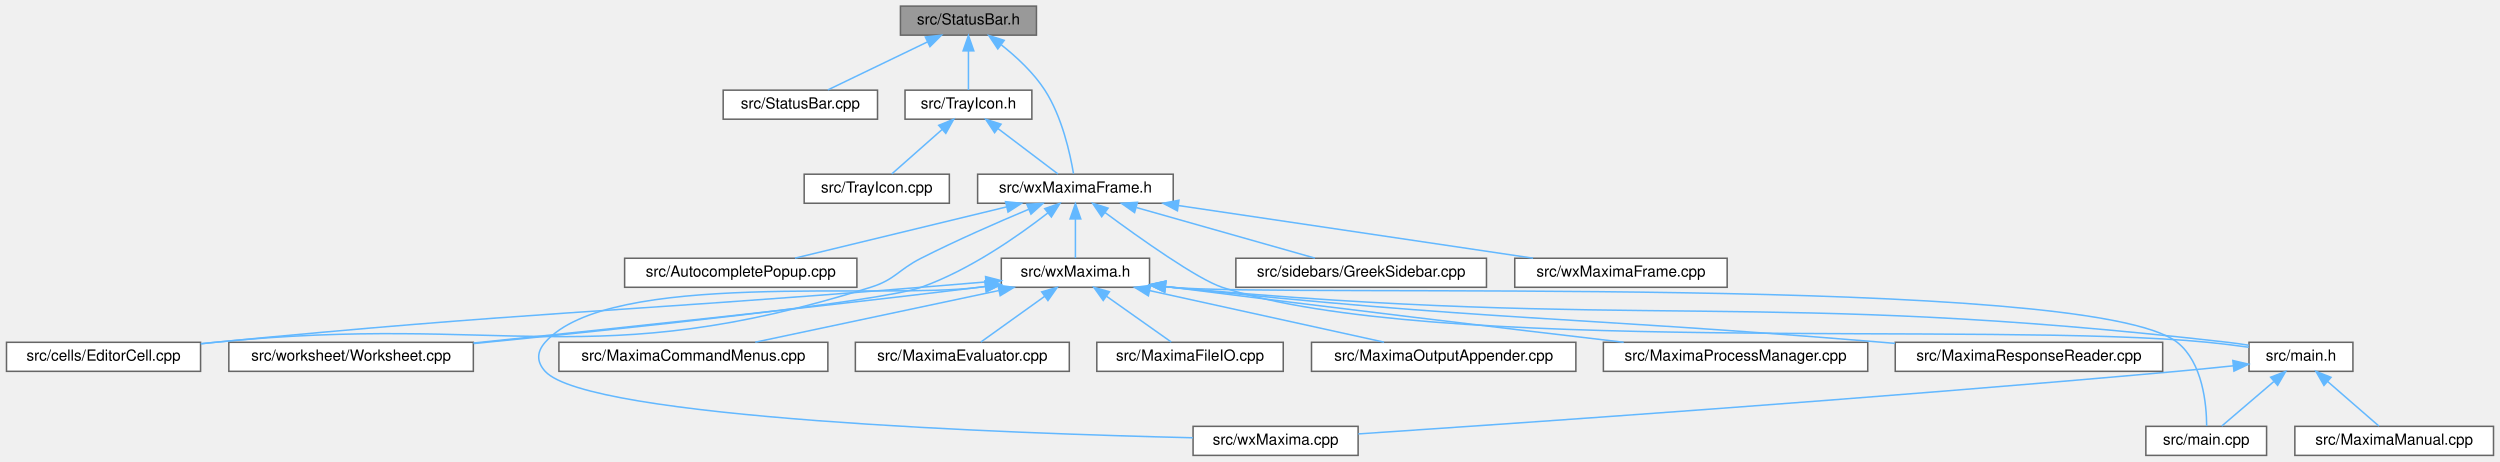
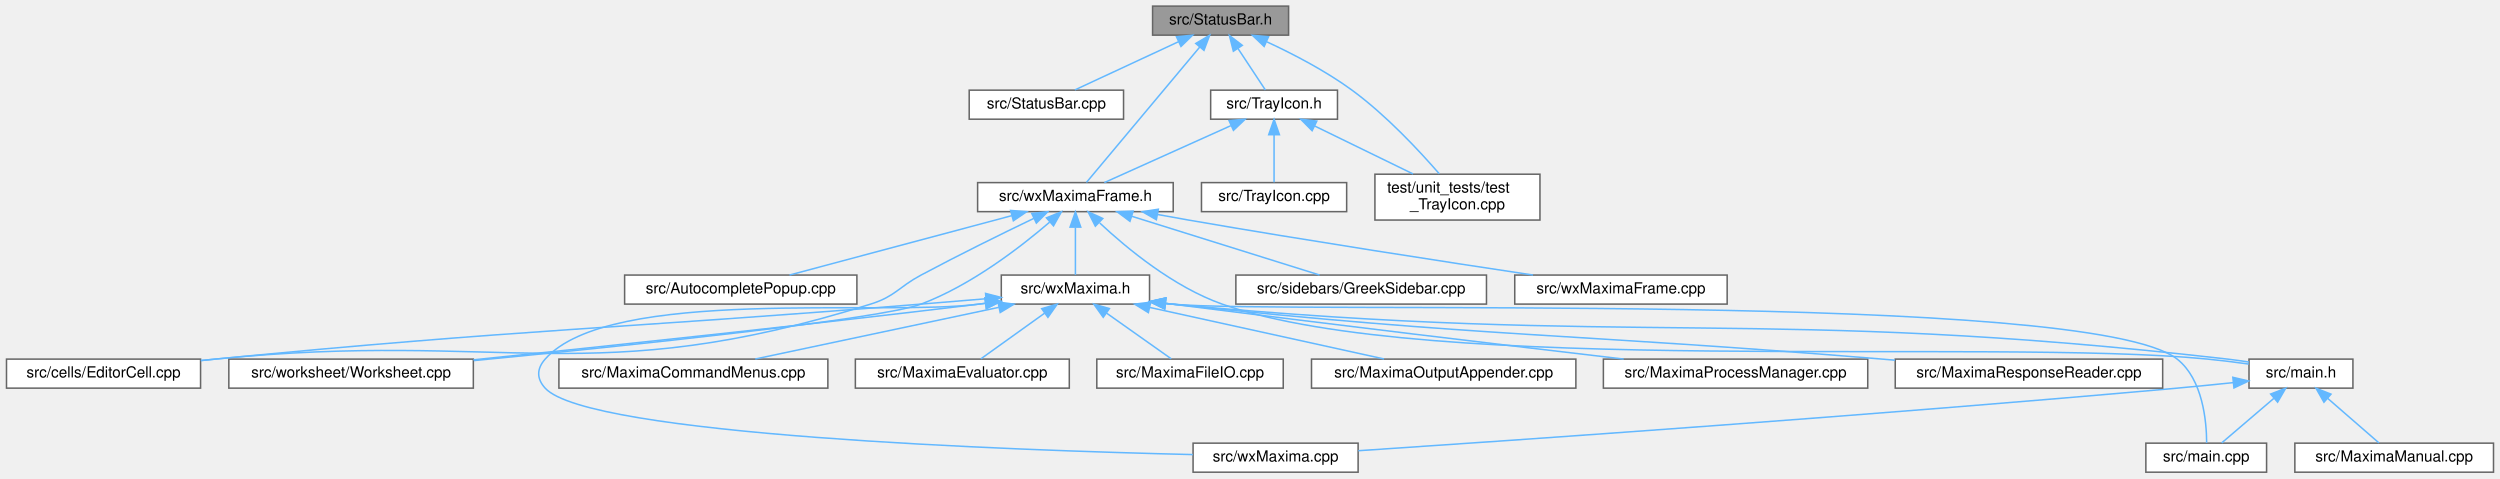
- <svg xmlns="http://www.w3.org/2000/svg" xmlns:xlink="http://www.w3.org/1999/xlink" width="1636pt" height="302pt" viewBox="0.00 0.00 1635.50 302.00">
-   <g id="graph0" class="graph" transform="scale(1 1) rotate(0) translate(4 298)">
+ <svg xmlns="http://www.w3.org/2000/svg" xmlns:xlink="http://www.w3.org/1999/xlink" width="1636pt" height="313pt" viewBox="0.00 0.00 1635.50 313.00">
+   <g id="graph0" class="graph" transform="scale(1 1) rotate(0) translate(4 309)">
    <g id="node1" class="node">
      <g id="a_node1">
        <a xlink:title="This file contains the definition of the class History that handles the recently issued commands for ...">
-           <polygon fill="#999999" stroke="#666666" points="674,-294 585,-294 585,-275 674,-275 674,-294" />
-           <text text-anchor="middle" x="629.5" y="-282" font-family="Helvetica,sans-Serif" font-size="10.00">src/StatusBar.h</text>
+           <polygon fill="#999999" stroke="#666666" points="839,-305 750,-305 750,-286 839,-286 839,-305" />
+           <text text-anchor="middle" x="794.5" y="-293" font-family="Helvetica,sans-Serif" font-size="10.00">src/StatusBar.h</text>
        </a>
      </g>
    </g>
    <g id="node2" class="node">
      <g id="a_node2">
        <a xlink:href="StatusBar_8cpp.html" target="_top" xlink:title="This file defines the contents of the class StatusBar that represents wxMaxima's status bar.">
-           <polygon fill="white" stroke="#666666" points="570,-239 469,-239 469,-220 570,-220 570,-239" />
-           <text text-anchor="middle" x="519.5" y="-227" font-family="Helvetica,sans-Serif" font-size="10.00">src/StatusBar.cpp</text>
+           <polygon fill="white" stroke="#666666" points="731,-250 630,-250 630,-231 731,-231 731,-250" />
+           <text text-anchor="middle" x="680.5" y="-238" font-family="Helvetica,sans-Serif" font-size="10.00">src/StatusBar.cpp</text>
        </a>
      </g>
    </g>
    <g id="edge1" class="edge">
-       <path fill="none" stroke="#63b8ff" d="M602.8,-270.63C582.53,-260.87 555.23,-247.71 537.49,-239.17" />
-       <polygon fill="#63b8ff" stroke="#63b8ff" points="601.3,-273.8 611.83,-274.98 604.34,-267.49 601.3,-273.8" />
+       <path fill="none" stroke="#63b8ff" d="M767.11,-281.77C746.08,-271.99 717.61,-258.75 699.15,-250.17" />
+       <polygon fill="#63b8ff" stroke="#63b8ff" points="765.64,-284.94 776.18,-285.98 768.59,-278.6 765.64,-284.94" />
    </g>
    <g id="node3" class="node">
      <g id="a_node3">
        <a xlink:href="TrayIcon_8h.html" target="_top" xlink:title="This file declares the class TrayIcon, a system tray/notification-area icon mirroring wxMaxima's busy...">
-           <polygon fill="white" stroke="#666666" points="671,-239 588,-239 588,-220 671,-220 671,-239" />
-           <text text-anchor="middle" x="629.5" y="-227" font-family="Helvetica,sans-Serif" font-size="10.00">src/TrayIcon.h</text>
+           <polygon fill="white" stroke="#666666" points="871,-250 788,-250 788,-231 871,-231 871,-250" />
+           <text text-anchor="middle" x="829.5" y="-238" font-family="Helvetica,sans-Serif" font-size="10.00">src/TrayIcon.h</text>
        </a>
      </g>
    </g>
    <g id="edge2" class="edge">
-       <path fill="none" stroke="#63b8ff" d="M629.5,-264.66C629.5,-255.93 629.5,-245.99 629.5,-239.09" />
-       <polygon fill="#63b8ff" stroke="#63b8ff" points="626,-264.75 629.5,-274.75 633,-264.75 626,-264.75" />
+       <path fill="none" stroke="#63b8ff" d="M805.8,-277.39C811.82,-268.27 818.97,-257.45 823.83,-250.09" />
+       <polygon fill="#63b8ff" stroke="#63b8ff" points="802.87,-275.47 800.28,-285.75 808.71,-279.33 802.87,-275.47" />
    </g>
    <g id="node5" class="node">
      <g id="a_node5">
        <a xlink:href="wxMaximaFrame_8h.html" target="_top" xlink:title="This file declares the class wxMaximaFrame.">
-           <polygon fill="white" stroke="#666666" points="763.5,-184 635.5,-184 635.5,-165 763.5,-165 763.5,-184" />
-           <text text-anchor="middle" x="699.5" y="-172" font-family="Helvetica,sans-Serif" font-size="10.00">src/wxMaximaFrame.h</text>
-         </a>
-       </g>
-     </g>
-     <g id="edge26" class="edge">
-       <path fill="none" stroke="#63b8ff" d="M651.04,-268.6C660.93,-260.79 672.08,-250.47 679.5,-239 690.8,-221.53 696.1,-197.24 698.25,-184.35" />
-       <polygon fill="#63b8ff" stroke="#63b8ff" points="648.7,-265.98 642.8,-274.78 652.9,-271.58 648.7,-265.98" />
+           <polygon fill="white" stroke="#666666" points="763.5,-189.5 635.5,-189.5 635.5,-170.5 763.5,-170.5 763.5,-189.5" />
+           <text text-anchor="middle" x="699.5" y="-177.5" font-family="Helvetica,sans-Serif" font-size="10.00">src/wxMaximaFrame.h</text>
+         </a>
+       </g>
+     </g>
+     <g id="edge27" class="edge">
+       <path fill="none" stroke="#63b8ff" d="M780.93,-278.29C760.5,-253.88 722.55,-208.54 706.72,-189.63" />
+       <polygon fill="#63b8ff" stroke="#63b8ff" points="778.26,-280.55 787.36,-285.97 783.63,-276.05 778.26,-280.55" />
+     </g>
+     <g id="node22" class="node">
+       <g id="a_node22">
+         <a xlink:href="test__TrayIcon_8cpp.html" target="_top" xlink:title="Regression test: the tray icon's menu items must work with an AppIndicator.">
+           <polygon fill="white" stroke="#666666" points="1003.5,-195 895.5,-195 895.5,-165 1003.5,-165 1003.5,-195" />
+           <text text-anchor="start" x="903.5" y="-183" font-family="Helvetica,sans-Serif" font-size="10.00">test/unit_tests/test</text>
+           <text text-anchor="middle" x="949.5" y="-172" font-family="Helvetica,sans-Serif" font-size="10.00">_TrayIcon.cpp</text>
+         </a>
+       </g>
+     </g>
+     <g id="edge28" class="edge">
+       <path fill="none" stroke="#63b8ff" d="M824.85,-281.6C841.95,-273.66 863.26,-262.61 880.5,-250 902.79,-233.7 924.67,-210.18 937.62,-195.25" />
+       <polygon fill="#63b8ff" stroke="#63b8ff" points="823.01,-278.59 815.34,-285.9 825.89,-284.97 823.01,-278.59" />
    </g>
    <g id="node4" class="node">
      <g id="a_node4">
        <a xlink:href="TrayIcon_8cpp.html" target="_top" xlink:title="This file defines the class TrayIcon.">
-           <polygon fill="white" stroke="#666666" points="617,-184 522,-184 522,-165 617,-165 617,-184" />
-           <text text-anchor="middle" x="569.5" y="-172" font-family="Helvetica,sans-Serif" font-size="10.00">src/TrayIcon.cpp</text>
+           <polygon fill="white" stroke="#666666" points="877,-189.5 782,-189.5 782,-170.5 877,-170.5 877,-189.5" />
+           <text text-anchor="middle" x="829.5" y="-177.5" font-family="Helvetica,sans-Serif" font-size="10.00">src/TrayIcon.cpp</text>
        </a>
      </g>
    </g>
    <g id="edge3" class="edge">
-       <path fill="none" stroke="#63b8ff" d="M612.32,-213.32C601.62,-203.87 588.24,-192.06 579.32,-184.17" />
-       <polygon fill="#63b8ff" stroke="#63b8ff" points="610.05,-215.99 619.86,-219.98 614.68,-210.74 610.05,-215.99" />
+       <path fill="none" stroke="#63b8ff" d="M829.5,-220.66C829.5,-210.24 829.5,-197.8 829.5,-189.67" />
+       <polygon fill="#63b8ff" stroke="#63b8ff" points="826,-220.87 829.5,-230.87 833,-220.87 826,-220.87" />
    </g>
    <g id="edge4" class="edge">
-       <path fill="none" stroke="#63b8ff" d="M648.81,-213.88C661.41,-204.34 677.43,-192.21 688.05,-184.17" />
-       <polygon fill="#63b8ff" stroke="#63b8ff" points="646.61,-211.16 640.75,-219.98 650.83,-216.74 646.61,-211.16" />
+       <path fill="none" stroke="#63b8ff" d="M801.24,-226.78C776.15,-215.49 740.19,-199.31 718.43,-189.52" />
+       <polygon fill="#63b8ff" stroke="#63b8ff" points="800.04,-230.08 810.6,-230.99 802.91,-223.7 800.04,-230.08" />
+     </g>
+     <g id="edge26" class="edge">
+       <path fill="none" stroke="#63b8ff" d="M855.98,-226.59C875.06,-217.29 900.78,-204.75 920.42,-195.18" />
+       <polygon fill="#63b8ff" stroke="#63b8ff" points="854.4,-223.47 846.95,-230.99 857.47,-229.76 854.4,-223.47" />
    </g>
    <g id="node6" class="node">
      <g id="a_node6">
        <a xlink:href="AutocompletePopup_8cpp.html" target="_top" xlink:title="This file defines the class AutocompletePopup.">
          <polygon fill="white" stroke="#666666" points="556.5,-129 404.5,-129 404.5,-110 556.5,-110 556.5,-129" />
          <text text-anchor="middle" x="480.5" y="-117" font-family="Helvetica,sans-Serif" font-size="10.00">src/AutocompletePopup.cpp</text>
        </a>
      </g>
    </g>
    <g id="edge5" class="edge">
-       <path fill="none" stroke="#63b8ff" d="M654.57,-162.63C613.55,-152.7 553.71,-138.22 515.96,-129.08" />
-       <polygon fill="#63b8ff" stroke="#63b8ff" points="653.77,-166.03 664.31,-164.98 655.42,-159.23 653.77,-166.03" />
+       <path fill="none" stroke="#63b8ff" d="M657.93,-167.9C615.58,-156.58 550.84,-139.29 512.38,-129.02" />
+       <polygon fill="#63b8ff" stroke="#63b8ff" points="657.09,-171.29 667.66,-170.49 658.9,-164.53 657.09,-171.29" />
    </g>
    <g id="node7" class="node">
      <g id="a_node7">
        <a xlink:href="EditorCell_8cpp.html" target="_top" xlink:title="This file defines the class EditorCell.">
          <polygon fill="white" stroke="#666666" points="127,-74 0,-74 0,-55 127,-55 127,-74" />
          <text text-anchor="middle" x="63.5" y="-62" font-family="Helvetica,sans-Serif" font-size="10.00">src/cells/EditorCell.cpp</text>
        </a>
      </g>
    </g>
    <g id="edge6" class="edge">
-       <path fill="none" stroke="#63b8ff" d="M668.96,-161.05C648.71,-152.56 621.71,-140.75 598.5,-129 583.4,-121.35 581.65,-115.05 565.5,-110 382.88,-52.9 326.88,-93.07 136.5,-74 133.45,-73.69 130.34,-73.37 127.19,-73.04" />
-       <polygon fill="#63b8ff" stroke="#63b8ff" points="667.73,-164.33 678.3,-164.94 670.42,-157.87 667.73,-164.33" />
+       <path fill="none" stroke="#63b8ff" d="M672.39,-166.15C651.92,-156.31 623.23,-142.22 598.5,-129 583.58,-121.02 581.65,-115.05 565.5,-110 382.88,-52.9 326.88,-93.07 136.5,-74 133.45,-73.69 130.34,-73.37 127.19,-73.04" />
+       <polygon fill="#63b8ff" stroke="#63b8ff" points="670.92,-169.32 681.45,-170.48 673.94,-163.01 670.92,-169.32" />
    </g>
    <g id="node8" class="node">
      <g id="a_node8">
        <a xlink:href="main_8h.html" target="_top" xlink:title="This file declares the class wxMaxima that contains most of the program's logic.">
          <polygon fill="white" stroke="#666666" points="1535.5,-74 1467.5,-74 1467.5,-55 1535.5,-55 1535.5,-74" />
          <text text-anchor="middle" x="1501.5" y="-62" font-family="Helvetica,sans-Serif" font-size="10.00">src/main.h</text>
        </a>
      </g>
    </g>
    <g id="edge7" class="edge">
-       <path fill="none" stroke="#63b8ff" d="M718.8,-158.97C741.84,-141.94 779.27,-115.38 795.5,-110 931.77,-64.83 1297.62,-87.92 1440.5,-74 1449.23,-73.15 1458.62,-71.97 1467.36,-70.76" />
-       <polygon fill="#63b8ff" stroke="#63b8ff" points="716.69,-156.18 710.75,-164.96 720.87,-161.79 716.69,-156.18" />
+       <path fill="none" stroke="#63b8ff" d="M715.44,-163.06C733.24,-146.42 763.73,-121.22 795.5,-110 930.86,-62.2 1297.62,-87.92 1440.5,-74 1449.23,-73.15 1458.62,-71.97 1467.36,-70.76" />
+       <polygon fill="#63b8ff" stroke="#63b8ff" points="712.55,-160.98 707.77,-170.44 717.41,-166.02 712.55,-160.98" />
    </g>
    <g id="node12" class="node">
      <g id="a_node12">
        <a xlink:href="GreekSidebar_8cpp.html" target="_top" xlink:title="This file defines the class GreekSidebar.">
          <polygon fill="white" stroke="#666666" points="968.5,-129 804.5,-129 804.5,-110 968.5,-110 968.5,-129" />
          <text text-anchor="middle" x="886.5" y="-117" font-family="Helvetica,sans-Serif" font-size="10.00">src/sidebars/GreekSidebar.cpp</text>
        </a>
      </g>
    </g>
    <g id="edge11" class="edge">
-       <path fill="none" stroke="#63b8ff" d="M739.43,-162.18C774.4,-152.27 824.46,-138.08 856.22,-129.08" />
-       <polygon fill="#63b8ff" stroke="#63b8ff" points="738.21,-158.89 729.54,-164.98 740.12,-165.63 738.21,-158.89" />
+       <path fill="none" stroke="#63b8ff" d="M736.38,-167.46C772.55,-156.15 826.85,-139.16 859.28,-129.02" />
+       <polygon fill="#63b8ff" stroke="#63b8ff" points="735.19,-164.17 726.69,-170.49 737.28,-170.85 735.19,-164.17" />
    </g>
    <g id="node13" class="node">
      <g id="a_node13">
        <a xlink:href="Worksheet_8cpp.html" target="_top" xlink:title="This file defines the class Worksheet.">
          <polygon fill="white" stroke="#666666" points="305.5,-74 145.5,-74 145.5,-55 305.5,-55 305.5,-74" />
          <text text-anchor="middle" x="225.5" y="-62" font-family="Helvetica,sans-Serif" font-size="10.00">src/worksheet/Worksheet.cpp</text>
        </a>
      </g>
    </g>
    <g id="edge12" class="edge">
-       <path fill="none" stroke="#63b8ff" d="M681.5,-158.67C662.24,-143.69 630.17,-121.2 598.5,-110 571.6,-100.48 407.18,-83.18 305.82,-73.19" />
-       <polygon fill="#63b8ff" stroke="#63b8ff" points="679.4,-161.47 689.4,-164.96 683.76,-156 679.4,-161.47" />
+       <path fill="none" stroke="#63b8ff" d="M682.64,-163.64C663.69,-147.35 631.26,-122.29 598.5,-110 571.79,-99.97 407.29,-82.86 305.87,-73.03" />
+       <polygon fill="#63b8ff" stroke="#63b8ff" points="680.54,-166.45 690.35,-170.43 685.16,-161.2 680.54,-166.45" />
    </g>
    <g id="node14" class="node">
      <g id="a_node14">
        <a xlink:href="wxMaxima_8h.html" target="_top" xlink:title="This file declares the class wxMaxima that contains most of the program's logic.">
          <polygon fill="white" stroke="#666666" points="748,-129 651,-129 651,-110 748,-110 748,-129" />
          <text text-anchor="middle" x="699.5" y="-117" font-family="Helvetica,sans-Serif" font-size="10.00">src/wxMaxima.h</text>
        </a>
      </g>
    </g>
    <g id="edge13" class="edge">
-       <path fill="none" stroke="#63b8ff" d="M699.5,-154.66C699.5,-145.93 699.5,-135.99 699.5,-129.09" />
-       <polygon fill="#63b8ff" stroke="#63b8ff" points="696,-154.75 699.5,-164.75 703,-154.75 696,-154.75" />
+       <path fill="none" stroke="#63b8ff" d="M699.5,-160.16C699.5,-149.74 699.5,-137.3 699.5,-129.17" />
+       <polygon fill="#63b8ff" stroke="#63b8ff" points="696,-160.37 699.5,-170.37 703,-160.37 696,-160.37" />
    </g>
    <g id="node21" class="node">
      <g id="a_node21">
        <a xlink:href="wxMaximaFrame_8cpp.html" target="_top" xlink:title="This file defines the class wxMaximaFrame.">
          <polygon fill="white" stroke="#666666" points="1126,-129 987,-129 987,-110 1126,-110 1126,-129" />
          <text text-anchor="middle" x="1056.5" y="-117" font-family="Helvetica,sans-Serif" font-size="10.00">src/wxMaximaFrame.cpp</text>
        </a>
      </g>
    </g>
    <g id="edge25" class="edge">
-       <path fill="none" stroke="#63b8ff" d="M766.9,-163.49C833.93,-153.54 935.65,-138.44 998.99,-129.04" />
-       <polygon fill="#63b8ff" stroke="#63b8ff" points="766.24,-160.05 756.86,-164.98 767.26,-166.98 766.24,-160.05" />
+       <path fill="none" stroke="#63b8ff" d="M753.19,-168.64C760.02,-167.38 766.92,-166.14 773.5,-165 851.42,-151.51 941.72,-137.61 998.96,-129.01" />
+       <polygon fill="#63b8ff" stroke="#63b8ff" points="752.47,-165.21 743.28,-170.48 753.76,-172.09 752.47,-165.21" />
    </g>
    <g id="node9" class="node">
      <g id="a_node9">
        <a xlink:href="MaximaManual_8cpp.html" target="_top" xlink:title="This file defines the class MaximaManual.">
          <polygon fill="white" stroke="#666666" points="1627.5,-19 1497.5,-19 1497.5,0 1627.5,0 1627.5,-19" />
          <text text-anchor="middle" x="1562.5" y="-7" font-family="Helvetica,sans-Serif" font-size="10.00">src/MaximaManual.cpp</text>
        </a>
      </g>
    </g>
    <g id="edge8" class="edge">
      <path fill="none" stroke="#63b8ff" d="M1518.97,-48.32C1529.84,-38.87 1543.44,-27.06 1552.52,-19.17" />
      <polygon fill="#63b8ff" stroke="#63b8ff" points="1516.55,-45.78 1511.3,-54.98 1521.15,-51.07 1516.55,-45.78" />
    </g>
    <g id="node10" class="node">
      <g id="a_node10">
        <a xlink:href="main_8cpp.html" target="_top" xlink:title="The file that defines the starting point of the program.">
          <polygon fill="white" stroke="#666666" points="1479,-19 1400,-19 1400,0 1479,0 1479,-19" />
          <text text-anchor="middle" x="1439.5" y="-7" font-family="Helvetica,sans-Serif" font-size="10.00">src/main.cpp</text>
        </a>
      </g>
    </g>
    <g id="edge9" class="edge">
      <path fill="none" stroke="#63b8ff" d="M1483.75,-48.32C1472.69,-38.87 1458.87,-27.06 1449.64,-19.17" />
      <polygon fill="#63b8ff" stroke="#63b8ff" points="1481.66,-51.15 1491.54,-54.98 1486.21,-45.83 1481.66,-51.15" />
    </g>
    <g id="node11" class="node">
      <g id="a_node11">
        <a xlink:href="wxMaxima_8cpp.html" target="_top" xlink:title="This file defines the contents of the class wxMaxima that contains most of the program's logic.">
          <polygon fill="white" stroke="#666666" points="884.5,-19 776.5,-19 776.5,0 884.5,0 884.5,-19" />
          <text text-anchor="middle" x="830.5" y="-7" font-family="Helvetica,sans-Serif" font-size="10.00">src/wxMaxima.cpp</text>
        </a>
      </g>
    </g>
    <g id="edge10" class="edge">
      <path fill="none" stroke="#63b8ff" d="M1457.09,-58.6C1445.21,-57.36 1432.37,-56.07 1420.5,-55 1223.3,-37.22 988.58,-20.99 884.64,-14.05" />
      <polygon fill="#63b8ff" stroke="#63b8ff" points="1456.92,-62.1 1467.23,-59.68 1457.66,-55.14 1456.92,-62.1" />
    </g>
    <g id="edge20" class="edge">
      <path fill="none" stroke="#63b8ff" d="M640.59,-113.48C626.79,-112.32 612.13,-111.1 598.5,-110 393.22,-93.36 341.49,-93.91 136.5,-74 133.45,-73.7 130.33,-73.39 127.19,-73.06" />
      <polygon fill="#63b8ff" stroke="#63b8ff" points="640.7,-117 650.96,-114.35 641.29,-110.03 640.7,-117" />
    </g>
    <g id="edge22" class="edge">
      <path fill="none" stroke="#63b8ff" d="M758.57,-110.38C759.89,-110.25 761.2,-110.12 762.5,-110 1068.7,-81.42 1147.96,-108.88 1453.5,-74 1458.04,-73.48 1462.8,-72.8 1467.49,-72.06" />
      <polygon fill="#63b8ff" stroke="#63b8ff" points="757.85,-106.94 748.29,-111.51 758.62,-113.9 757.85,-106.94" />
    </g>
    <g id="edge21" class="edge">
      <path fill="none" stroke="#63b8ff" d="M758.57,-110.39C759.89,-110.25 761.2,-110.12 762.5,-110 835.39,-103.1 1362.99,-119.32 1420.5,-74 1437.31,-60.75 1439.72,-33.23 1439.79,-19.18" />
      <polygon fill="#63b8ff" stroke="#63b8ff" points="757.85,-106.95 748.29,-111.53 758.62,-113.9 757.85,-106.95" />
    </g>
    <g id="edge24" class="edge">
      <path fill="none" stroke="#63b8ff" d="M640.42,-110.51C639.1,-110.34 637.79,-110.17 636.5,-110 573.42,-101.75 394.56,-121.73 352.5,-74 346.92,-67.66 346.81,-61.24 352.5,-55 380.6,-24.16 657.22,-14.34 776.36,-11.52" />
      <polygon fill="#63b8ff" stroke="#63b8ff" points="640.29,-114.03 650.67,-111.87 641.21,-107.09 640.29,-114.03" />
    </g>
    <g id="edge23" class="edge">
      <path fill="none" stroke="#63b8ff" d="M640.42,-110.48C639.1,-110.32 637.79,-110.16 636.5,-110 521.61,-96.03 388.39,-82.01 305.52,-73.54" />
      <polygon fill="#63b8ff" stroke="#63b8ff" points="640.32,-114 650.68,-111.78 641.2,-107.05 640.32,-114" />
    </g>
    <g id="node15" class="node">
      <g id="a_node15">
        <a xlink:href="MaximaCommandMenus_8cpp.html" target="_top" xlink:title="Implementation of the menu-command handlers extracted from wxMaxima - see MaximaCommandMenus....">
          <polygon fill="white" stroke="#666666" points="537.5,-74 361.5,-74 361.5,-55 537.5,-55 537.5,-74" />
          <text text-anchor="middle" x="449.5" y="-62" font-family="Helvetica,sans-Serif" font-size="10.00">src/MaximaCommandMenus.cpp</text>
        </a>
      </g>
    </g>
    <g id="edge14" class="edge">
      <path fill="none" stroke="#63b8ff" d="M649.4,-107.88C602.54,-97.94 533.44,-83.3 489.98,-74.08" />
      <polygon fill="#63b8ff" stroke="#63b8ff" points="648.82,-111.33 659.33,-109.98 650.28,-104.49 648.82,-111.33" />
    </g>
    <g id="node16" class="node">
      <g id="a_node16">
        <a xlink:href="MaximaEvaluator_8cpp.html" target="_top" xlink:title="Implements the evaluation-queue driver extracted from the wxMaxima god class.">
          <polygon fill="white" stroke="#666666" points="695.5,-74 555.5,-74 555.5,-55 695.5,-55 695.5,-74" />
          <text text-anchor="middle" x="625.5" y="-62" font-family="Helvetica,sans-Serif" font-size="10.00">src/MaximaEvaluator.cpp</text>
        </a>
      </g>
    </g>
    <g id="edge15" class="edge">
      <path fill="none" stroke="#63b8ff" d="M679.47,-104.15C666.09,-94.57 648.94,-82.29 637.61,-74.17" />
      <polygon fill="#63b8ff" stroke="#63b8ff" points="677.44,-107.01 687.61,-109.98 681.52,-101.32 677.44,-107.01" />
    </g>
    <g id="node17" class="node">
      <g id="a_node17">
        <a xlink:href="MaximaFileIO_8cpp.html" target="_top" xlink:title="Implements the worksheet file loaders/savers extracted from the wxMaxima god class.">
          <polygon fill="white" stroke="#666666" points="835.5,-74 713.5,-74 713.5,-55 835.5,-55 835.5,-74" />
          <text text-anchor="middle" x="774.5" y="-62" font-family="Helvetica,sans-Serif" font-size="10.00">src/MaximaFileIO.cpp</text>
        </a>
      </g>
    </g>
    <g id="edge16" class="edge">
      <path fill="none" stroke="#63b8ff" d="M719.81,-104.15C733.36,-94.57 750.74,-82.29 762.23,-74.17" />
      <polygon fill="#63b8ff" stroke="#63b8ff" points="717.7,-101.36 711.55,-109.98 721.74,-107.07 717.7,-101.36" />
    </g>
    <g id="node18" class="node">
      <g id="a_node18">
        <a xlink:href="MaximaOutputAppender_8cpp.html" target="_top" xlink:title="Implements the worksheet output appenders extracted from the wxMaxima god class.">
          <polygon fill="white" stroke="#666666" points="1027,-74 854,-74 854,-55 1027,-55 1027,-74" />
          <text text-anchor="middle" x="940.5" y="-62" font-family="Helvetica,sans-Serif" font-size="10.00">src/MaximaOutputAppender.cpp</text>
        </a>
      </g>
    </g>
    <g id="edge17" class="edge">
      <path fill="none" stroke="#63b8ff" d="M748.08,-107.82C793.25,-97.88 859.67,-83.28 901.48,-74.08" />
      <polygon fill="#63b8ff" stroke="#63b8ff" points="747.24,-104.42 738.22,-109.98 748.74,-111.26 747.24,-104.42" />
    </g>
    <g id="node19" class="node">
      <g id="a_node19">
        <a xlink:href="MaximaProcessManager_8cpp.html" target="_top" xlink:title="Implements the Maxima process/socket lifecycle extracted from the wxMaxima god class.">
          <polygon fill="white" stroke="#666666" points="1218,-74 1045,-74 1045,-55 1218,-55 1218,-74" />
          <text text-anchor="middle" x="1131.5" y="-62" font-family="Helvetica,sans-Serif" font-size="10.00">src/MaximaProcessManager.cpp</text>
        </a>
      </g>
    </g>
    <g id="edge18" class="edge">
      <path fill="none" stroke="#63b8ff" d="M758.58,-110.5C759.9,-110.33 761.21,-110.17 762.5,-110 865.07,-96.9 983.82,-82.76 1058.3,-74.02" />
      <polygon fill="#63b8ff" stroke="#63b8ff" points="757.79,-107.08 748.33,-111.84 758.7,-114.02 757.79,-107.08" />
    </g>
    <g id="node20" class="node">
      <g id="a_node20">
        <a xlink:href="MaximaResponseReader_8cpp.html" target="_top" xlink:title="Implements the Maxima-response handlers extracted from the wxMaxima god class.">
          <polygon fill="white" stroke="#666666" points="1411,-74 1236,-74 1236,-55 1411,-55 1411,-74" />
          <text text-anchor="middle" x="1323.5" y="-62" font-family="Helvetica,sans-Serif" font-size="10.00">src/MaximaResponseReader.cpp</text>
        </a>
      </g>
    </g>
    <g id="edge19" class="edge">
      <path fill="none" stroke="#63b8ff" d="M758.57,-110.43C759.89,-110.28 761.2,-110.14 762.5,-110 968.63,-88.13 1020.92,-91.14 1227.5,-74 1230.25,-73.77 1233.05,-73.54 1235.87,-73.3" />
      <polygon fill="#63b8ff" stroke="#63b8ff" points="757.83,-106.99 748.31,-111.64 758.65,-113.94 757.83,-106.99" />
    </g>
  </g>
</svg>
